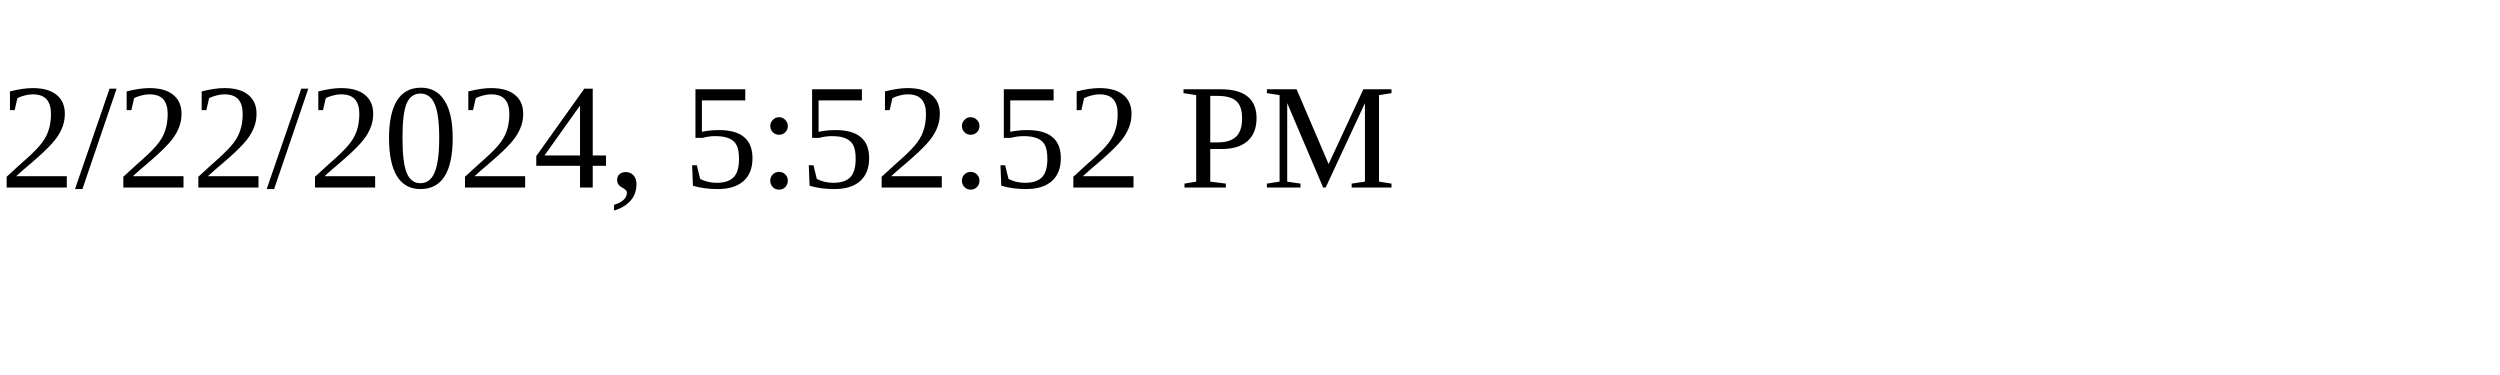
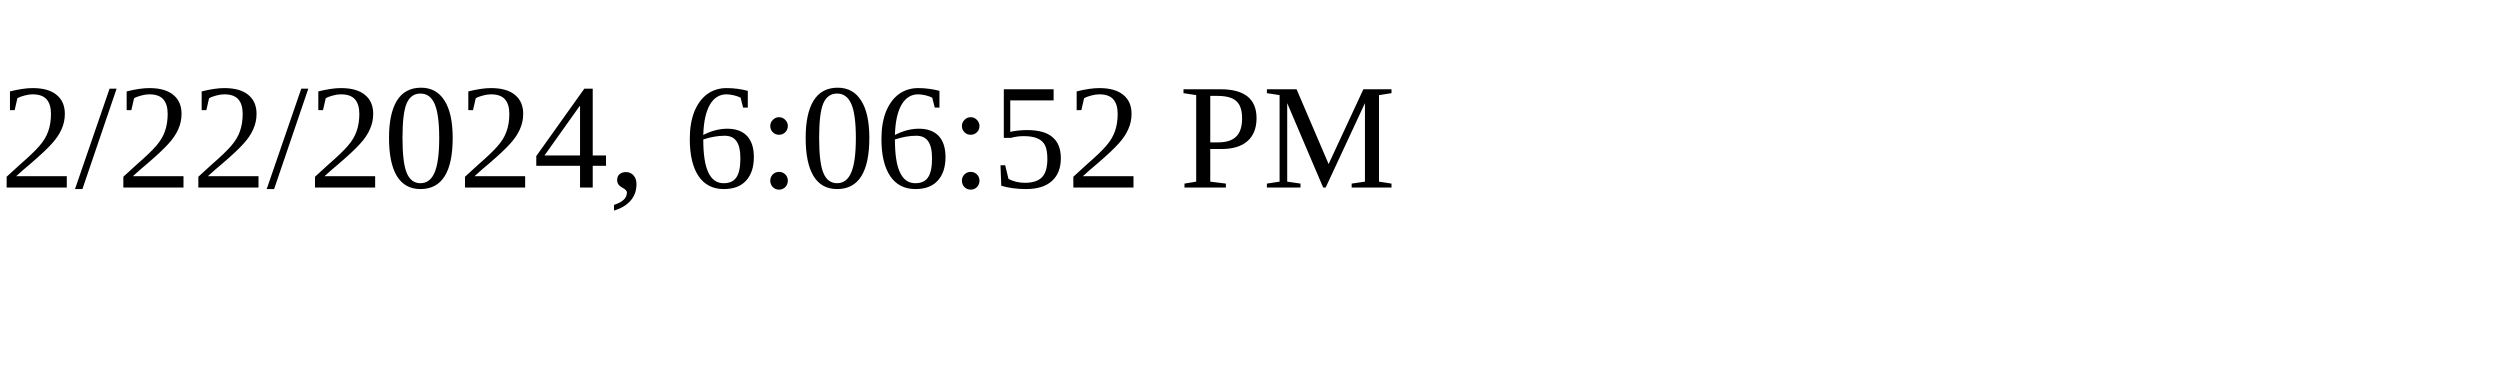
<svg xmlns="http://www.w3.org/2000/svg" height="30" width="200">
-   <text x="0" y="15">2/22/2024, 5:52:52 PM</text>
+   <text x="0" y="15">2/22/2024, 6:06:52 PM</text>
</svg>
